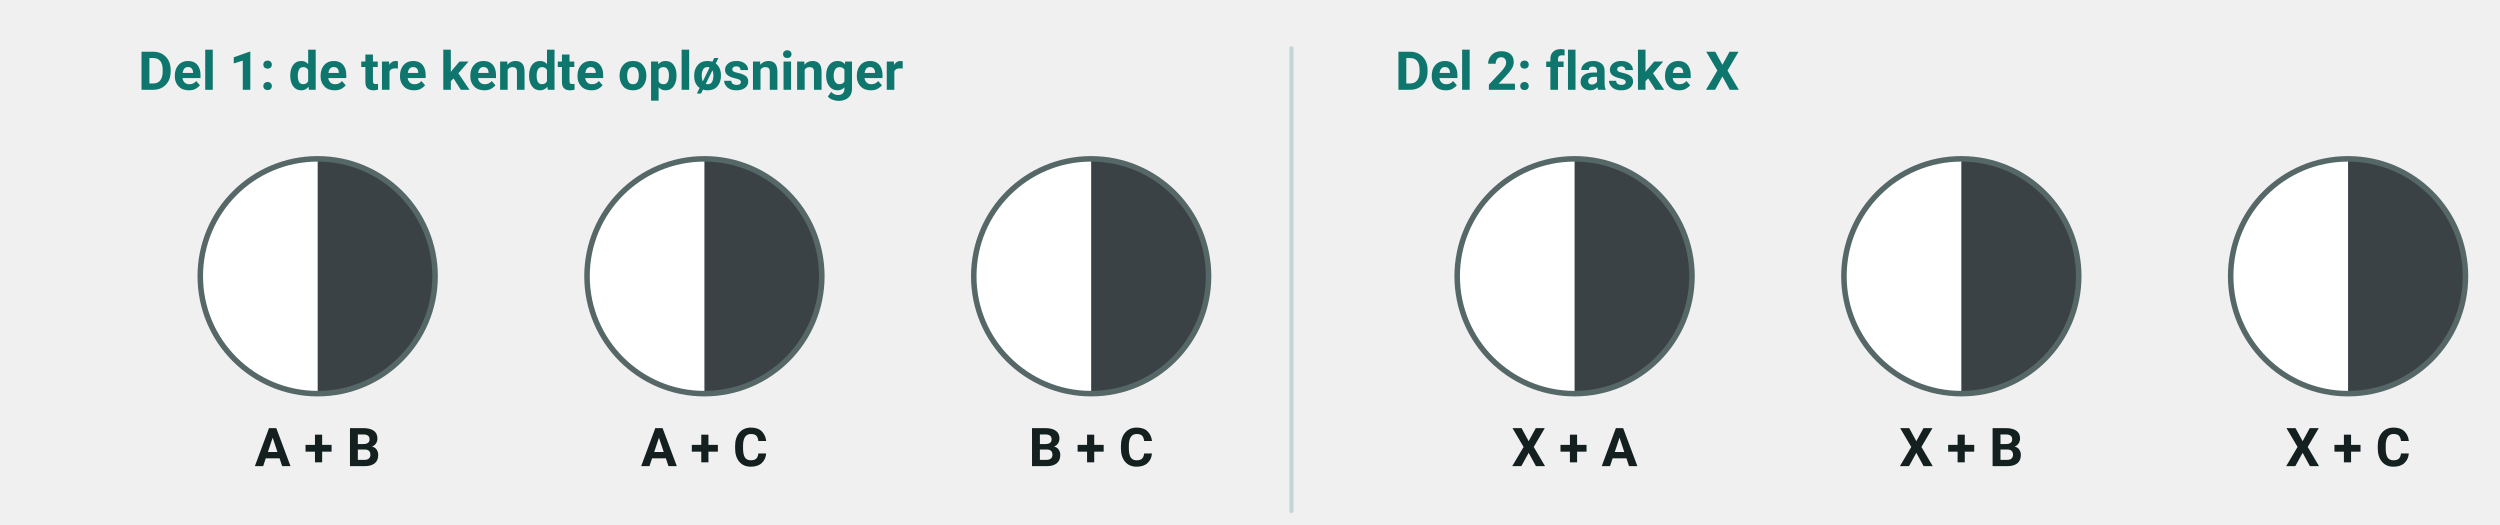
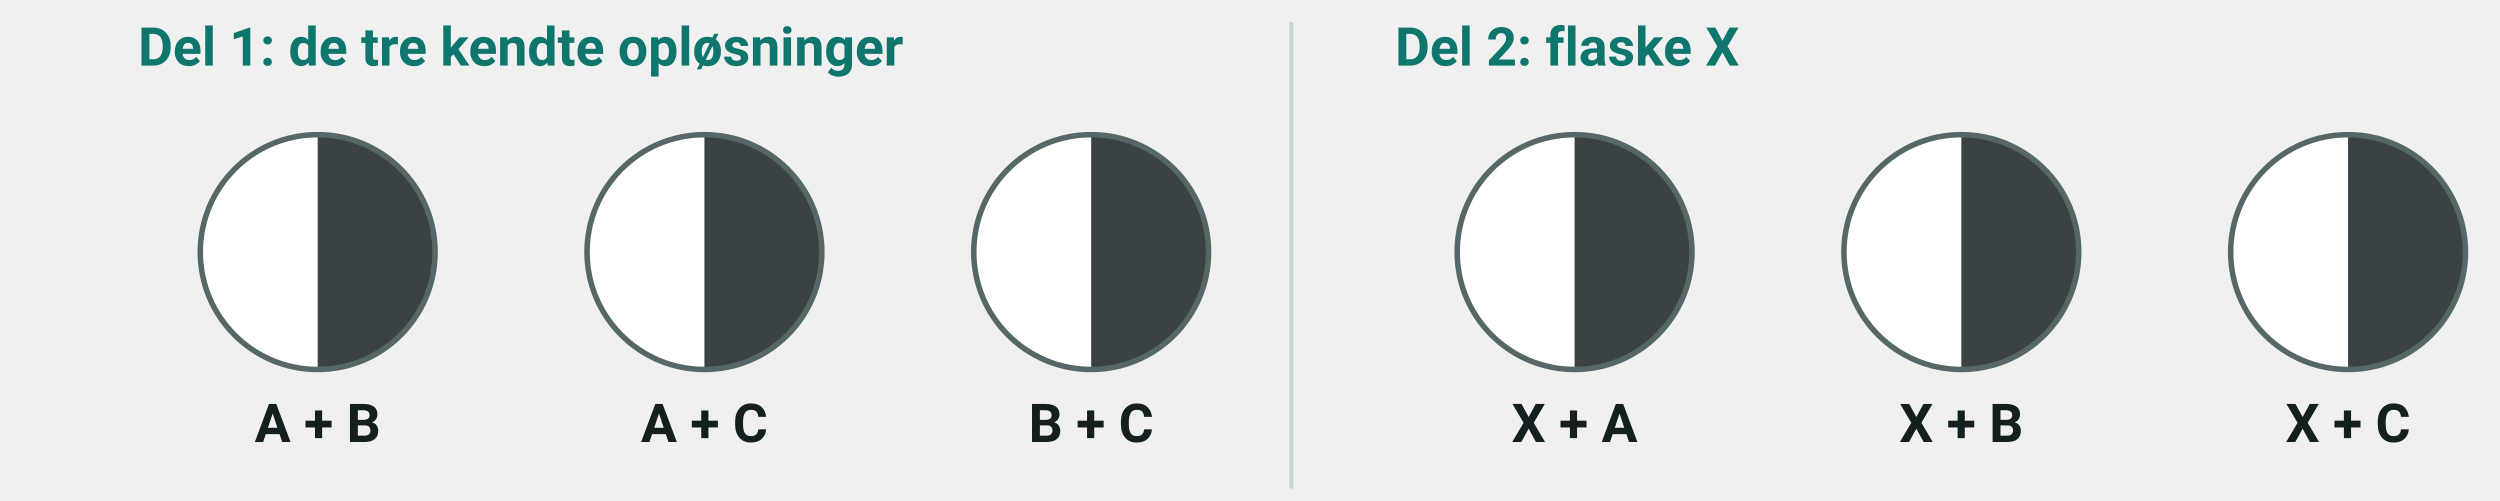
- <svg xmlns="http://www.w3.org/2000/svg" viewBox="0 0 724 152" width="724" height="152" font-family="'Segoe UI', Roboto, 'Helvetica Neue', Arial, sans-serif" role="img" aria-label="Dråbeskema med seks cirkler. Tre cirkler har navnene A + B, A + C og B + C, og tre cirkler har navnene X + A, X + B og X + C. Hver cirkel har en lys og en mørk halvdel">
+ <svg xmlns="http://www.w3.org/2000/svg" viewBox="0 7 724 145" width="724" height="145" font-family="'Segoe UI', Roboto, 'Helvetica Neue', Arial, sans-serif" role="img" aria-label="Dråbeskema med seks cirkler. Tre cirkler har navnene A + B, A + C og B + C, og tre cirkler har navnene X + A, X + B og X + C. Hver cirkel har en lys og en mørk halvdel">
  <text x="40.0" y="26.0" font-size="15.5" text-anchor="start" fill="#0f766e" font-weight="700">
    <tspan>Del 1: de tre kendte opløsninger</tspan>
  </text>
  <circle cx="92.0" cy="80.0" r="34.0" fill="#ffffff" />
  <path d="M 92,46 A 34,34 0 0 1 92,114 Z" fill="#3b4246" />
  <circle cx="92.0" cy="80.0" r="34.0" fill="none" stroke="#556766" stroke-width="1.6" />
  <text x="92.0" y="135.0" font-size="15.5" text-anchor="middle" fill="#14201f" font-weight="700">
    <tspan>A + B</tspan>
  </text>
  <circle cx="204.0" cy="80.0" r="34.0" fill="#ffffff" />
  <path d="M 204,46 A 34,34 0 0 1 204,114 Z" fill="#3b4246" />
  <circle cx="204.0" cy="80.0" r="34.0" fill="none" stroke="#556766" stroke-width="1.6" />
  <text x="204.0" y="135.0" font-size="15.5" text-anchor="middle" fill="#14201f" font-weight="700">
    <tspan>A + C</tspan>
  </text>
  <circle cx="316.0" cy="80.0" r="34.0" fill="#ffffff" />
  <path d="M 316,46 A 34,34 0 0 1 316,114 Z" fill="#3b4246" />
  <circle cx="316.0" cy="80.0" r="34.0" fill="none" stroke="#556766" stroke-width="1.6" />
  <text x="316.0" y="135.0" font-size="15.5" text-anchor="middle" fill="#14201f" font-weight="700">
    <tspan>B + C</tspan>
  </text>
  <line x1="374.0" y1="14.0" x2="374.0" y2="148.0" stroke="#c3d6d4" stroke-width="1.2" stroke-linecap="round" />
  <text x="404.0" y="26.0" font-size="15.5" text-anchor="start" fill="#0f766e" font-weight="700">
    <tspan>Del 2: flaske X</tspan>
  </text>
  <circle cx="456.0" cy="80.0" r="34.0" fill="#ffffff" />
  <path d="M 456,46 A 34,34 0 0 1 456,114 Z" fill="#3b4246" />
  <circle cx="456.0" cy="80.0" r="34.0" fill="none" stroke="#556766" stroke-width="1.6" />
  <text x="456.0" y="135.0" font-size="15.5" text-anchor="middle" fill="#14201f" font-weight="700">
    <tspan>X + A</tspan>
  </text>
  <circle cx="568.0" cy="80.0" r="34.0" fill="#ffffff" />
  <path d="M 568,46 A 34,34 0 0 1 568,114 Z" fill="#3b4246" />
  <circle cx="568.0" cy="80.0" r="34.0" fill="none" stroke="#556766" stroke-width="1.6" />
  <text x="568.0" y="135.0" font-size="15.5" text-anchor="middle" fill="#14201f" font-weight="700">
    <tspan>X + B</tspan>
  </text>
  <circle cx="680.0" cy="80.0" r="34.0" fill="#ffffff" />
  <path d="M 680,46 A 34,34 0 0 1 680,114 Z" fill="#3b4246" />
  <circle cx="680.0" cy="80.0" r="34.0" fill="none" stroke="#556766" stroke-width="1.6" />
  <text x="680.0" y="135.0" font-size="15.5" text-anchor="middle" fill="#14201f" font-weight="700">
    <tspan>X + C</tspan>
  </text>
</svg>
